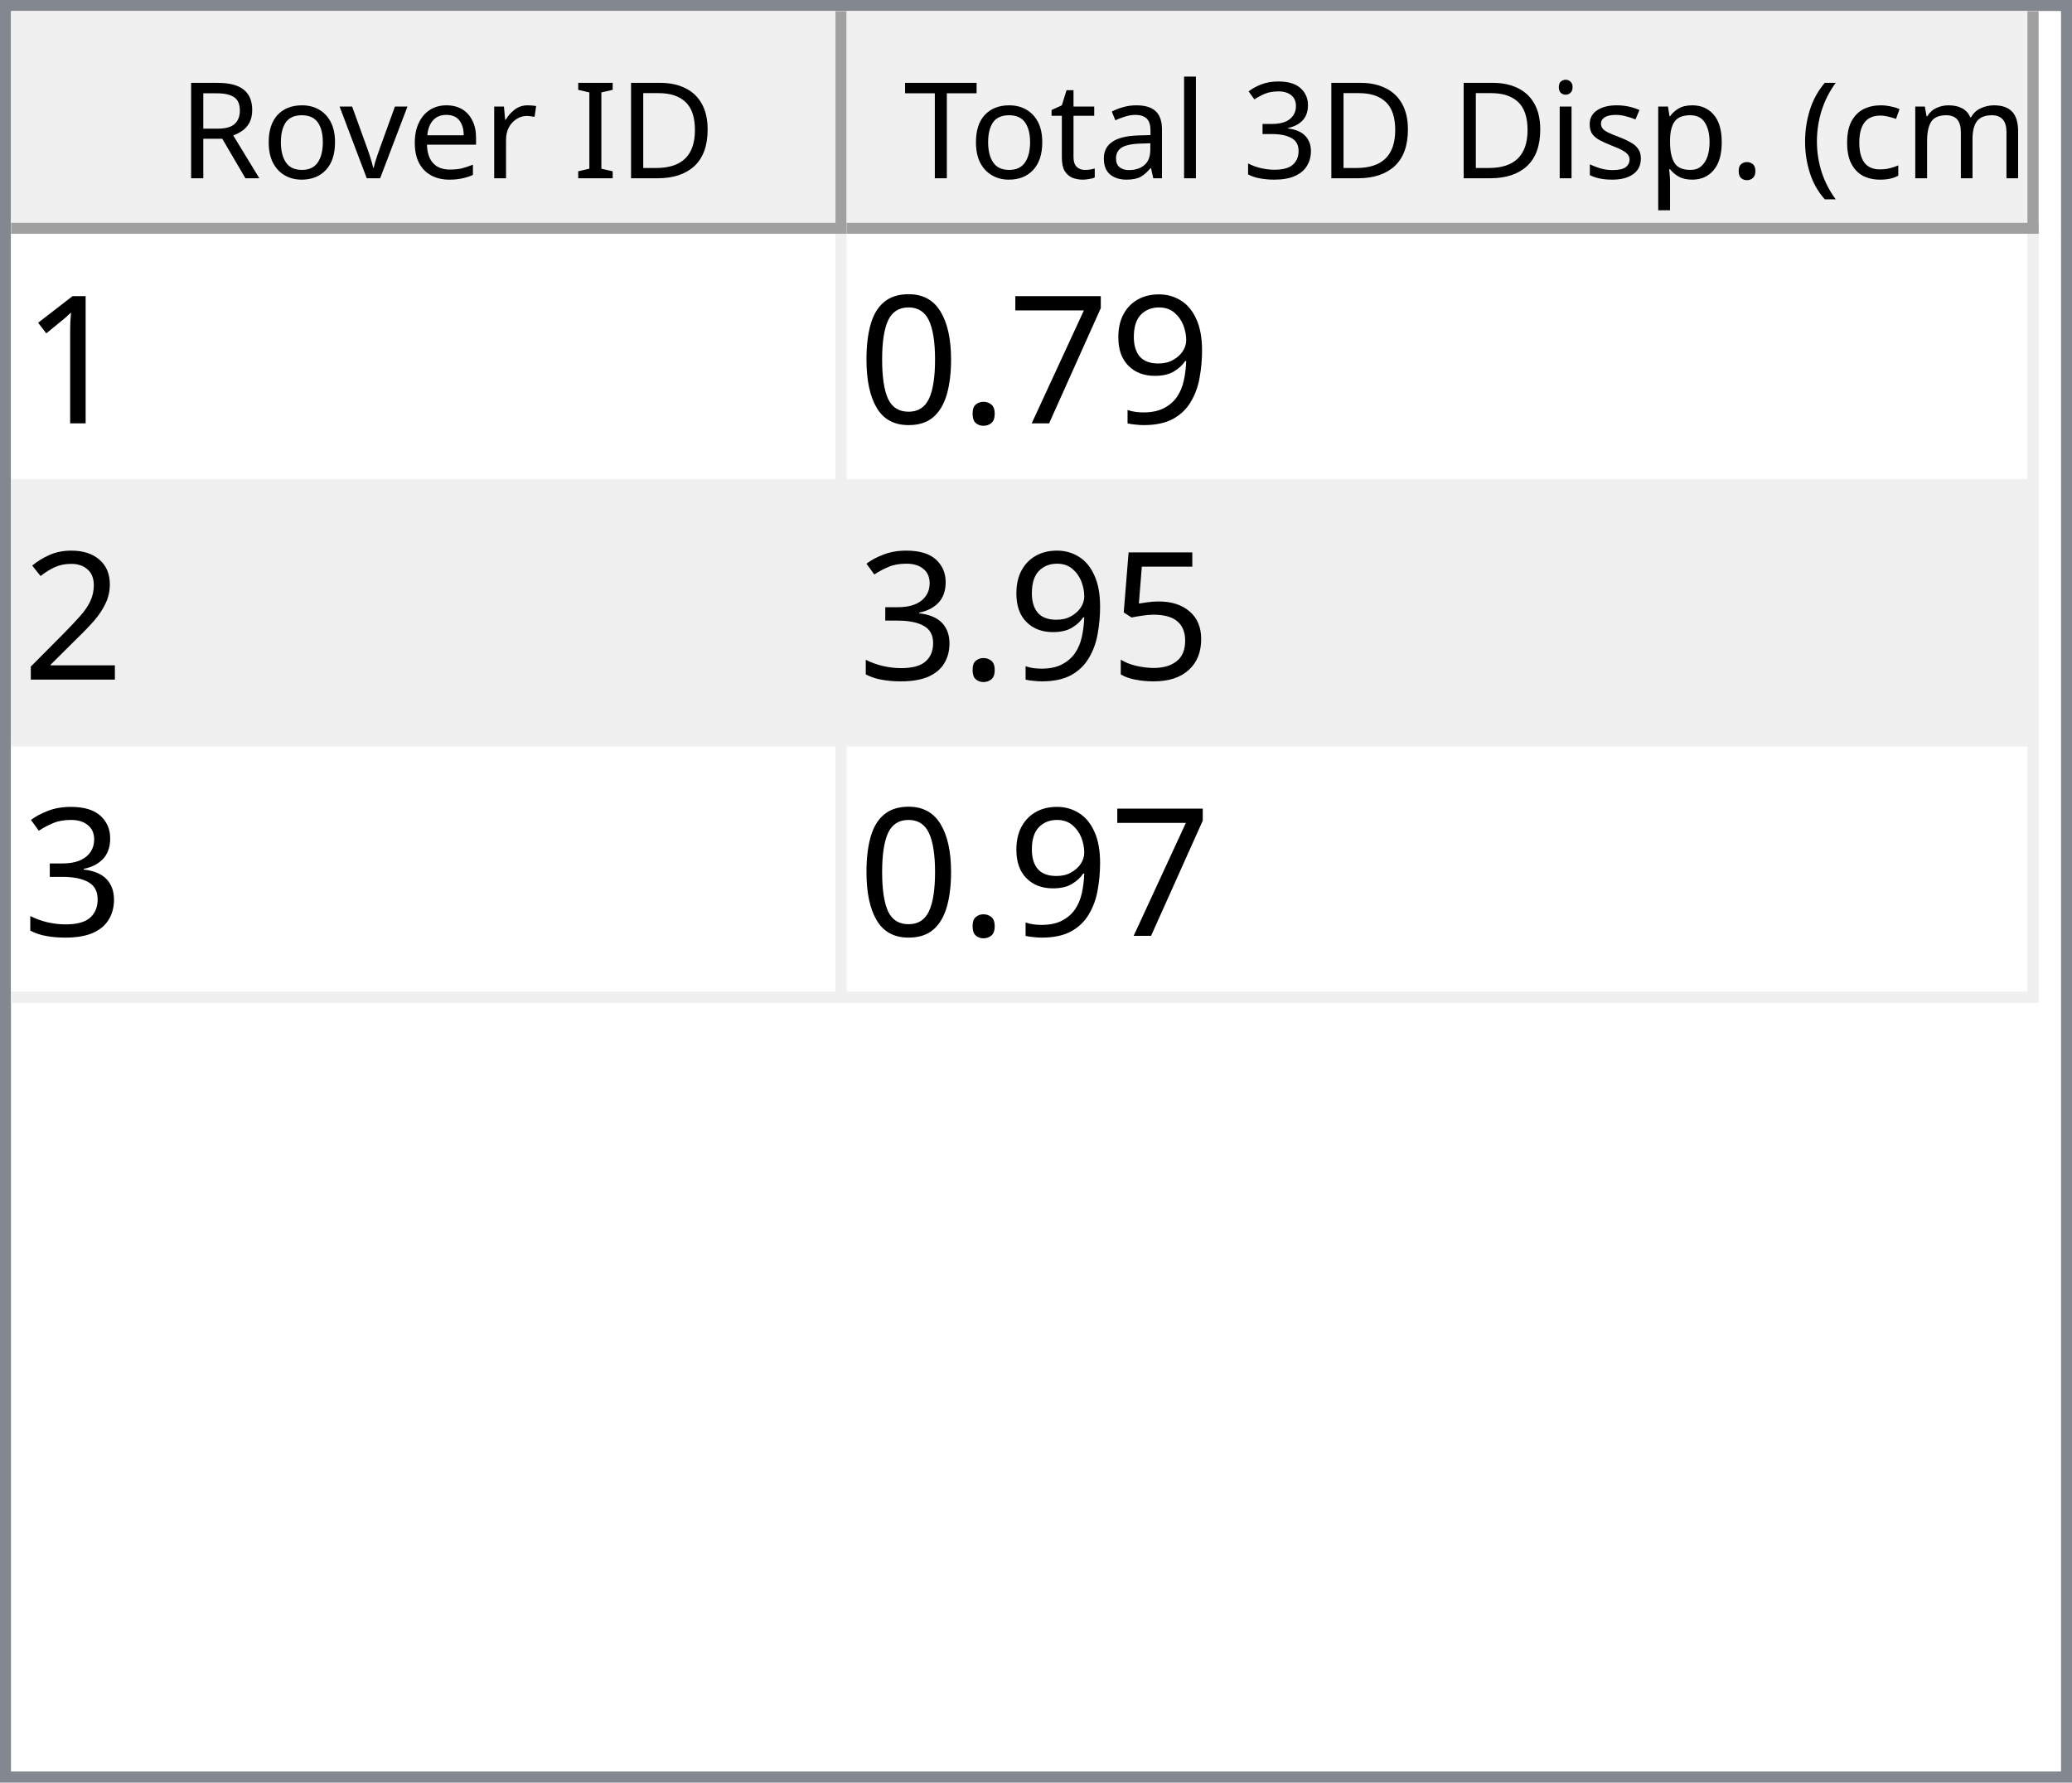
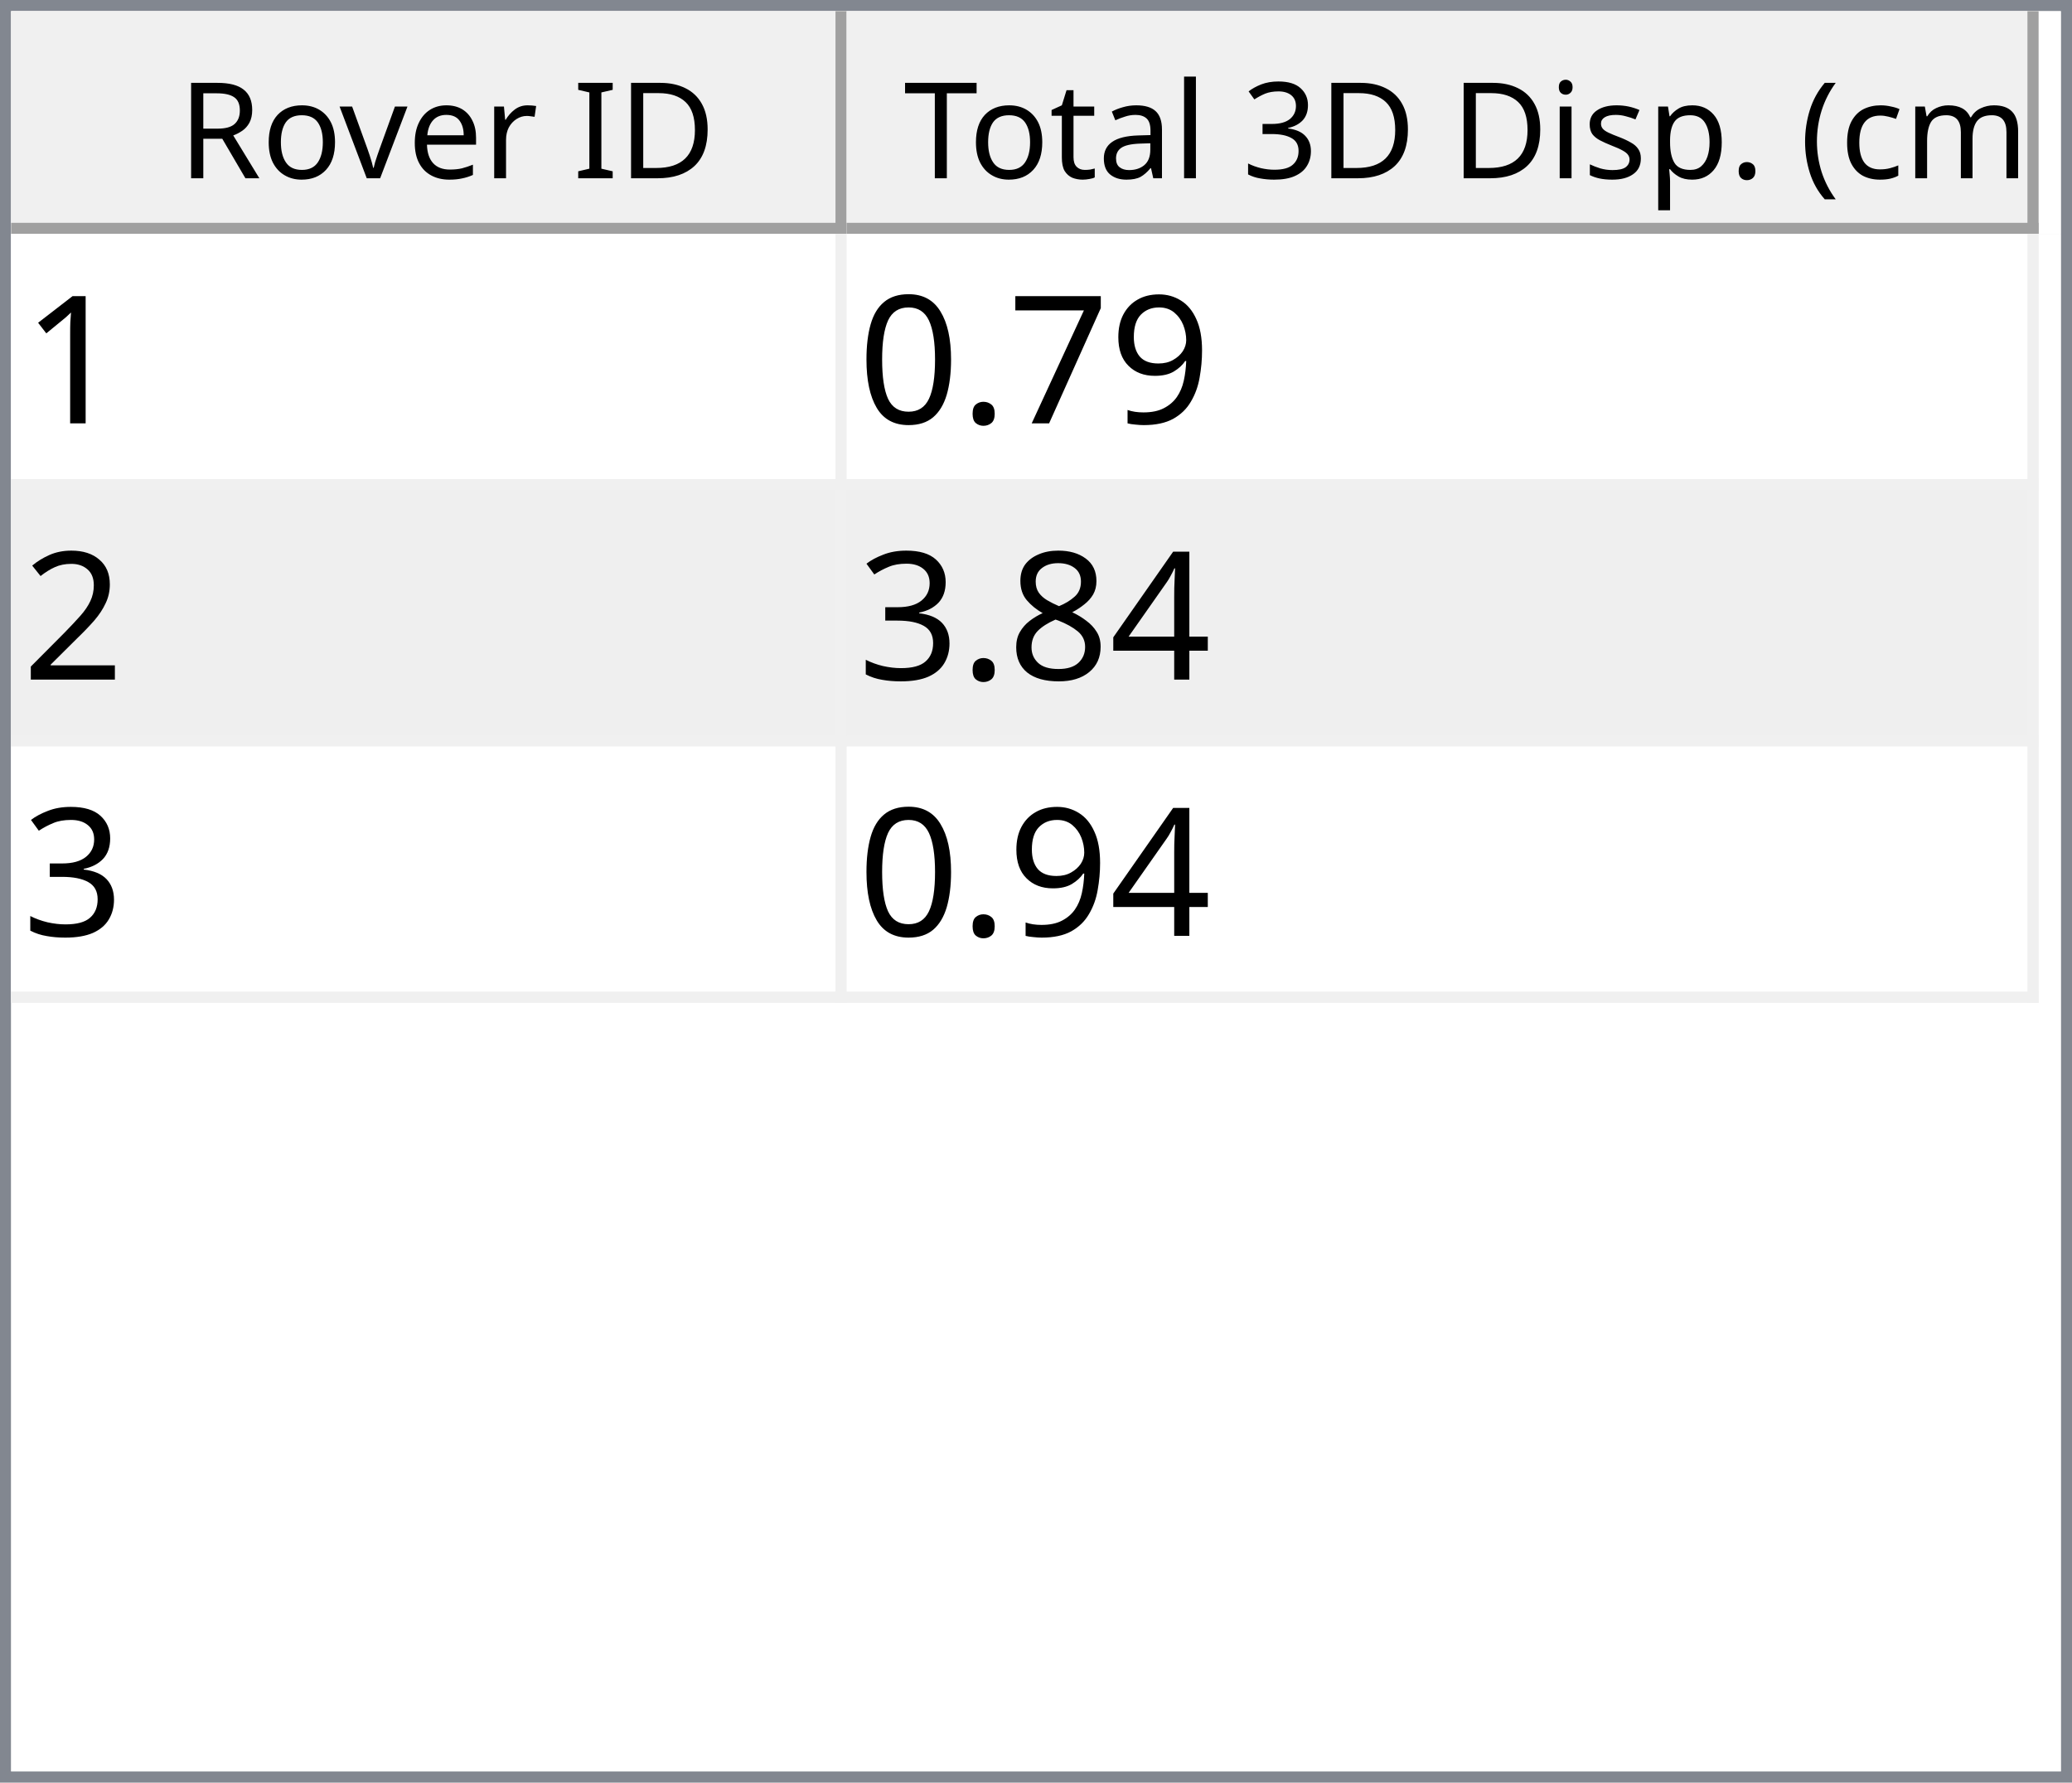
<svg xmlns="http://www.w3.org/2000/svg" style="fill-opacity:1; color-rendering:auto; color-interpolation:auto; text-rendering:auto; stroke:black; stroke-linecap:square; stroke-miterlimit:10; shape-rendering:auto; stroke-opacity:1; fill:black; stroke-dasharray:none; font-weight:normal; stroke-width:1; font-family:'Dialog'; font-style:normal; stroke-linejoin:miter; font-size:12px; stroke-dashoffset:0; image-rendering:auto;" width="186" height="160">
  <defs id="genericDefs" />
  <g>
    <defs id="defs1">
      <clipPath clipPathUnits="userSpaceOnUse" id="clipPath1">
        <path d="M0 0 L186 0 L186 160 L0 160 L0 0 Z" />
      </clipPath>
      <clipPath clipPathUnits="userSpaceOnUse" id="clipPath2">
        <path d="M0 0 L0 160 L186 160 L186 0 Z" />
      </clipPath>
      <clipPath clipPathUnits="userSpaceOnUse" id="clipPath3">
        <path d="M0 0 L0 20 L184 20 L184 0 Z" />
      </clipPath>
      <clipPath clipPathUnits="userSpaceOnUse" id="clipPath4">
        <path d="M0 0 L0 20 L75 20 L75 0 Z" />
      </clipPath>
      <clipPath clipPathUnits="userSpaceOnUse" id="clipPath5">
        <path d="M1 1 L1 19 L74 19 L74 1 Z" />
      </clipPath>
      <clipPath clipPathUnits="userSpaceOnUse" id="clipPath6">
        <path d="M0 0 L0 18 L73 18 L73 0 Z" />
      </clipPath>
      <clipPath clipPathUnits="userSpaceOnUse" id="clipPath7">
        <path d="M-0.5 -0.5 L-0.5 19.5 L74.5 19.5 L74.5 -0.5 Z" />
      </clipPath>
      <clipPath clipPathUnits="userSpaceOnUse" id="clipPath8">
        <path d="M0 0 L0 20 L107 20 L107 0 Z" />
      </clipPath>
      <clipPath clipPathUnits="userSpaceOnUse" id="clipPath9">
        <path d="M1 1 L1 19 L106 19 L106 1 Z" />
      </clipPath>
      <clipPath clipPathUnits="userSpaceOnUse" id="clipPath10">
        <path d="M0 0 L0 18 L105 18 L105 0 Z" />
      </clipPath>
      <clipPath clipPathUnits="userSpaceOnUse" id="clipPath11">
        <path d="M-0.5 -0.5 L-0.5 19.5 L106.5 19.5 L106.5 -0.5 Z" />
      </clipPath>
      <clipPath clipPathUnits="userSpaceOnUse" id="clipPath12">
        <path d="M0 0 L0 138 L184 138 L184 0 Z" />
      </clipPath>
      <clipPath clipPathUnits="userSpaceOnUse" id="clipPath13">
        <path d="M0 0 L0 69 L182 69 L182 0 Z" />
      </clipPath>
      <clipPath clipPathUnits="userSpaceOnUse" id="clipPath14">
        <path d="M-0.5 -0.5 L-0.5 68.5 L181.5 68.5 L181.5 -0.5 Z" />
      </clipPath>
      <clipPath clipPathUnits="userSpaceOnUse" id="clipPath15">
        <path d="M0 0 L0 22 L74 22 L74 0 Z" />
      </clipPath>
      <clipPath clipPathUnits="userSpaceOnUse" id="clipPath16">
        <path d="M0 0 L0 22 L106 22 L106 0 Z" />
      </clipPath>
      <font horiz-adv-x="64.551" id="font1">
        <font-face ascent="107.91" descent="25.098" units-per-em="100" style="font-style:normal; font-family:Segoe UI; font-weight:normal;" />
        <missing-glyph horiz-adv-x="64.551" d="M8.109 0 L8.109 68.266 L56.453 68.266 L56.453 0 L8.109 0 ZM15.328 7.234 L49.219 7.234 L49.219 61.031 L15.328 61.031 L15.328 7.234 Z" />
        <glyph unicode="D" horiz-adv-x="70.117" d="M9.188 0 L9.188 70.016 L28.516 70.016 Q65.531 70.016 65.531 35.891 Q65.531 19.672 55.25 9.836 Q44.969 0 27.734 0 L9.188 0 ZM17.391 62.594 L17.391 7.422 L27.828 7.422 Q41.609 7.422 49.273 14.797 Q56.938 22.172 56.938 35.688 Q56.938 62.594 28.328 62.594 L17.391 62.594 Z" />
        <glyph unicode="I" horiz-adv-x="26.611" d="M17.391 0 L9.188 0 L9.188 70.016 L17.391 70.016 L17.391 0 Z" />
        <glyph unicode=" " horiz-adv-x="27.393" d="" />
        <glyph unicode="r" horiz-adv-x="34.766" d="M34.188 41.891 Q32.078 43.5 28.125 43.5 Q23 43.5 19.555 38.672 Q16.109 33.844 16.109 25.484 L16.109 0 L8.109 0 L8.109 50 L16.109 50 L16.109 39.703 L16.312 39.703 Q18.016 44.969 21.531 47.922 Q25.047 50.875 29.391 50.875 Q32.516 50.875 34.188 50.203 L34.188 41.891 Z" />
        <glyph unicode="e" horiz-adv-x="52.295" d="M48.297 23 L12.984 23 Q13.188 14.656 17.484 10.109 Q21.781 5.562 29.297 5.562 Q37.75 5.562 44.828 11.141 L44.828 3.609 Q38.234 -1.172 27.391 -1.172 Q16.797 -1.172 10.742 5.641 Q4.688 12.453 4.688 24.812 Q4.688 36.469 11.305 43.82 Q17.922 51.172 27.734 51.172 Q37.547 51.172 42.922 44.828 Q48.297 38.484 48.297 27.203 L48.297 23 ZM40.094 29.781 Q40.047 36.719 36.75 40.578 Q33.453 44.438 27.594 44.438 Q21.922 44.438 17.969 40.383 Q14.016 36.328 13.094 29.781 L40.094 29.781 Z" />
        <glyph unicode="v" horiz-adv-x="47.9" d="M47.406 50 L27.484 0 L19.625 0 L0.688 50 L9.469 50 L22.172 13.672 Q23.578 9.672 23.922 6.688 L24.125 6.688 Q24.609 10.453 25.688 13.484 L38.969 50 L47.406 50 Z" />
        <glyph unicode="o" horiz-adv-x="58.594" d="M29 -1.172 Q17.922 -1.172 11.305 5.836 Q4.688 12.844 4.688 24.422 Q4.688 37.016 11.57 44.094 Q18.453 51.172 30.172 51.172 Q41.359 51.172 47.633 44.289 Q53.906 37.406 53.906 25.203 Q53.906 13.234 47.141 6.031 Q40.375 -1.172 29 -1.172 ZM29.594 44.438 Q21.875 44.438 17.383 39.188 Q12.891 33.938 12.891 24.703 Q12.891 15.828 17.43 10.695 Q21.969 5.562 29.594 5.562 Q37.359 5.562 41.531 10.594 Q45.703 15.625 45.703 24.906 Q45.703 34.281 41.531 39.359 Q37.359 44.438 29.594 44.438 Z" />
        <glyph unicode="R" horiz-adv-x="59.814" d="M59.375 0 L49.609 0 L37.891 19.625 Q36.281 22.359 34.766 24.289 Q33.25 26.219 31.664 27.438 Q30.078 28.656 28.25 29.219 Q26.422 29.781 24.125 29.781 L17.391 29.781 L17.391 0 L9.188 0 L9.188 70.016 L30.078 70.016 Q34.672 70.016 38.555 68.867 Q42.438 67.719 45.289 65.375 Q48.141 63.031 49.758 59.547 Q51.375 56.062 51.375 51.375 Q51.375 47.703 50.273 44.656 Q49.172 41.609 47.148 39.211 Q45.125 36.812 42.266 35.133 Q39.406 33.453 35.844 32.516 L35.844 32.328 Q37.594 31.547 38.891 30.547 Q40.188 29.547 41.359 28.18 Q42.531 26.812 43.68 25.078 Q44.828 23.344 46.234 21.047 L59.375 0 ZM17.391 62.594 L17.391 37.203 L28.516 37.203 Q31.594 37.203 34.203 38.133 Q36.812 39.062 38.719 40.797 Q40.625 42.531 41.703 45.047 Q42.781 47.562 42.781 50.688 Q42.781 56.297 39.141 59.445 Q35.5 62.594 28.609 62.594 L17.391 62.594 Z" />
        <glyph unicode=")" horiz-adv-x="30.176" d="M8.297 -15.922 L1.172 -15.922 Q16.406 2.344 16.406 26.812 Q16.406 51.469 1.078 70.016 L8.297 70.016 Q23.531 52.156 23.531 26.703 Q23.531 1.375 8.297 -15.922 Z" />
        <glyph unicode="m" horiz-adv-x="86.133" d="M79.109 0 L71.094 0 L71.094 28.719 Q71.094 37.016 68.531 40.727 Q65.969 44.438 59.906 44.438 Q54.781 44.438 51.195 39.75 Q47.609 35.062 47.609 28.516 L47.609 0 L39.594 0 L39.594 29.688 Q39.594 44.438 28.219 44.438 Q22.953 44.438 19.531 40.016 Q16.109 35.594 16.109 28.516 L16.109 0 L8.109 0 L8.109 50 L16.109 50 L16.109 42.094 L16.312 42.094 Q21.625 51.172 31.844 51.172 Q36.969 51.172 40.773 48.312 Q44.578 45.453 46 40.828 Q51.562 51.172 62.594 51.172 Q79.109 51.172 79.109 30.812 L79.109 0 Z" />
        <glyph unicode="c" horiz-adv-x="46.191" d="M42.188 2.297 Q36.422 -1.172 28.516 -1.172 Q17.828 -1.172 11.258 5.789 Q4.688 12.75 4.688 23.828 Q4.688 36.188 11.766 43.68 Q18.844 51.172 30.672 51.172 Q37.25 51.172 42.281 48.734 L42.281 40.531 Q36.719 44.438 30.375 44.438 Q22.703 44.438 17.797 38.945 Q12.891 33.453 12.891 24.516 Q12.891 15.719 17.508 10.641 Q22.125 5.562 29.891 5.562 Q36.422 5.562 42.188 9.906 L42.188 2.297 Z" />
        <glyph unicode="(" horiz-adv-x="30.176" d="M29.109 -15.922 L21.969 -15.922 Q6.844 1.375 6.844 26.703 Q6.844 52.156 21.969 70.016 L29.203 70.016 Q13.875 51.469 13.875 26.812 Q13.875 2.344 29.109 -15.922 Z" />
        <glyph unicode="." horiz-adv-x="21.68" d="M10.891 -1.078 Q8.641 -1.078 7.055 0.539 Q5.469 2.156 5.469 4.391 Q5.469 6.641 7.055 8.273 Q8.641 9.906 10.891 9.906 Q13.188 9.906 14.797 8.273 Q16.406 6.641 16.406 4.391 Q16.406 2.156 14.797 0.539 Q13.188 -1.078 10.891 -1.078 Z" />
        <glyph unicode="p" horiz-adv-x="58.789" d="M16.312 7.234 L16.109 7.234 L16.109 -23 L8.109 -23 L8.109 50 L16.109 50 L16.109 41.219 L16.312 41.219 Q22.219 51.172 33.594 51.172 Q43.266 51.172 48.688 44.461 Q54.109 37.75 54.109 26.469 Q54.109 13.922 48 6.375 Q41.891 -1.172 31.297 -1.172 Q21.578 -1.172 16.312 7.234 ZM16.109 27.391 L16.109 20.406 Q16.109 14.203 20.141 9.883 Q24.172 5.562 30.375 5.562 Q37.641 5.562 41.773 11.133 Q45.906 16.703 45.906 26.609 Q45.906 34.969 42.047 39.703 Q38.188 44.438 31.594 44.438 Q24.609 44.438 20.359 39.578 Q16.109 34.719 16.109 27.391 Z" />
        <glyph unicode="s" horiz-adv-x="42.432" d="M5.078 1.812 L5.078 10.406 Q11.625 5.562 19.484 5.562 Q30.031 5.562 30.031 12.594 Q30.031 14.594 29.125 15.992 Q28.219 17.391 26.68 18.461 Q25.141 19.531 23.07 20.383 Q21 21.234 18.609 22.172 Q15.281 23.484 12.766 24.828 Q10.25 26.172 8.57 27.859 Q6.891 29.547 6.031 31.695 Q5.172 33.844 5.172 36.719 Q5.172 40.234 6.789 42.945 Q8.406 45.656 11.086 47.484 Q13.766 49.312 17.211 50.242 Q20.656 51.172 24.312 51.172 Q30.812 51.172 35.938 48.922 L35.938 40.828 Q30.422 44.438 23.25 44.438 Q21 44.438 19.195 43.922 Q17.391 43.406 16.094 42.477 Q14.797 41.547 14.086 40.258 Q13.375 38.969 13.375 37.406 Q13.375 35.453 14.086 34.133 Q14.797 32.812 16.164 31.789 Q17.531 30.766 19.484 29.938 Q21.438 29.109 23.922 28.125 Q27.25 26.859 29.883 25.516 Q32.516 24.172 34.375 22.484 Q36.234 20.797 37.234 18.602 Q38.234 16.406 38.234 13.375 Q38.234 9.672 36.602 6.938 Q34.969 4.203 32.234 2.398 Q29.5 0.594 25.93 -0.289 Q22.359 -1.172 18.453 -1.172 Q10.75 -1.172 5.078 1.812 Z" />
        <glyph unicode="i" horiz-adv-x="24.219" d="M12.203 62.703 Q10.062 62.703 8.547 64.164 Q7.031 65.625 7.031 67.875 Q7.031 70.125 8.547 71.609 Q10.062 73.094 12.203 73.094 Q14.406 73.094 15.945 71.609 Q17.484 70.125 17.484 67.875 Q17.484 65.719 15.945 64.211 Q14.406 62.703 12.203 62.703 ZM16.109 0 L8.109 0 L8.109 50 L16.109 50 L16.109 0 Z" />
        <glyph unicode="3" horiz-adv-x="53.906" d="M46.531 19.828 Q46.531 15.094 44.75 11.211 Q42.969 7.328 39.719 4.57 Q36.469 1.812 31.93 0.297 Q27.391 -1.219 21.922 -1.219 Q11.922 -1.219 6 2.594 L6 11.188 Q13.094 5.609 22.219 5.609 Q25.875 5.609 28.828 6.539 Q31.781 7.469 33.906 9.227 Q36.031 10.984 37.18 13.477 Q38.328 15.969 38.328 19.094 Q38.328 32.812 18.797 32.812 L12.984 32.812 L12.984 39.594 L18.5 39.594 Q35.797 39.594 35.797 52.484 Q35.797 64.406 22.609 64.406 Q15.188 64.406 8.688 59.422 L8.688 67.188 Q15.375 71.188 24.609 71.188 Q29 71.188 32.57 69.969 Q36.141 68.75 38.68 66.555 Q41.219 64.359 42.609 61.281 Q44 58.203 44 54.5 Q44 40.672 30.031 36.719 L30.031 36.531 Q33.594 36.141 36.625 34.797 Q39.656 33.453 41.852 31.305 Q44.047 29.156 45.289 26.25 Q46.531 23.344 46.531 19.828 Z" />
        <glyph unicode="l" horiz-adv-x="24.219" d="M16.109 0 L8.109 0 L8.109 74.031 L16.109 74.031 L16.109 0 Z" />
        <glyph unicode="a" horiz-adv-x="50.879" d="M43.891 0 L35.891 0 L35.891 7.812 L35.688 7.812 Q30.469 -1.172 20.312 -1.172 Q12.844 -1.172 8.617 2.781 Q4.391 6.734 4.391 13.281 Q4.391 27.297 20.906 29.594 L35.891 31.688 Q35.891 44.438 25.594 44.438 Q16.547 44.438 9.281 38.281 L9.281 46.484 Q16.656 51.172 26.266 51.172 Q43.891 51.172 43.891 32.516 L43.891 0 ZM35.891 25.297 L23.828 23.641 Q18.266 22.859 15.43 20.875 Q12.594 18.891 12.594 13.875 Q12.594 10.203 15.211 7.883 Q17.828 5.562 22.172 5.562 Q28.125 5.562 32.008 9.742 Q35.891 13.922 35.891 20.312 L35.891 25.297 Z" />
        <glyph unicode="t" horiz-adv-x="33.887" d="M31.297 0.484 Q28.469 -1.078 23.828 -1.078 Q10.688 -1.078 10.688 13.578 L10.688 43.172 L2.094 43.172 L2.094 50 L10.688 50 L10.688 62.203 L18.703 64.797 L18.703 50 L31.297 50 L31.297 43.172 L18.703 43.172 L18.703 14.984 Q18.703 9.969 20.414 7.82 Q22.125 5.672 26.078 5.672 Q29.109 5.672 31.297 7.328 L31.297 0.484 Z" />
        <glyph unicode="T" horiz-adv-x="52.393" d="M50.594 62.594 L30.375 62.594 L30.375 0 L22.172 0 L22.172 62.594 L2 62.594 L2 70.016 L50.594 70.016 L50.594 62.594 Z" />
      </font>
      <font horiz-adv-x="75.0" id="font2">
        <font-face ascent="100.537" descent="21.973" units-per-em="100" style="font-style:normal; font-family:sans-serif; font-weight:normal;" />
        <missing-glyph horiz-adv-x="75.0" d="M12.5 0 L12.5 62.5 L62.5 62.5 L62.5 0 L12.5 0 ZM14.062 1.562 L60.938 1.562 L60.938 60.938 L14.062 60.938 L14.062 1.562 Z" />
        <glyph unicode="1" horiz-adv-x="55.615" d="M37.25 0 L28.469 0 L28.469 56 Q25.297 52.984 20.141 49.953 Q14.984 46.922 10.891 45.406 L10.891 53.906 Q18.266 57.375 23.781 62.305 Q29.297 67.234 31.594 71.875 L37.25 71.875 L37.25 0 Z" />
        <glyph unicode="9" horiz-adv-x="55.615" d="M5.469 16.547 L13.922 17.328 Q14.984 11.375 18.016 8.688 Q21.047 6 25.781 6 Q29.828 6 32.883 7.859 Q35.938 9.719 37.891 12.82 Q39.844 15.922 41.164 21.195 Q42.484 26.469 42.484 31.938 Q42.484 32.516 42.438 33.688 Q39.797 29.5 35.234 26.883 Q30.672 24.266 25.344 24.266 Q16.453 24.266 10.305 30.711 Q4.156 37.156 4.156 47.703 Q4.156 58.594 10.578 65.234 Q17 71.875 26.656 71.875 Q33.641 71.875 39.43 68.117 Q45.219 64.359 48.219 57.398 Q51.219 50.438 51.219 37.25 Q51.219 23.531 48.242 15.406 Q45.266 7.281 39.383 3.031 Q33.5 -1.219 25.594 -1.219 Q17.188 -1.219 11.867 3.445 Q6.547 8.109 5.469 16.547 ZM41.453 48.141 Q41.453 55.719 37.43 60.156 Q33.406 64.594 27.734 64.594 Q21.875 64.594 17.531 59.812 Q13.188 55.031 13.188 47.406 Q13.188 40.578 17.312 36.305 Q21.438 32.031 27.484 32.031 Q33.594 32.031 37.523 36.305 Q41.453 40.578 41.453 48.141 Z" />
        <glyph unicode="7" horiz-adv-x="55.615" d="M4.734 62.203 L4.734 70.656 L51.078 70.656 L51.078 63.812 Q44.234 56.547 37.523 44.484 Q30.812 32.422 27.156 19.672 Q24.516 10.688 23.781 0 L14.75 0 Q14.891 8.453 18.062 20.414 Q21.234 32.375 27.172 43.484 Q33.109 54.594 39.797 62.203 L4.734 62.203 Z" />
        <glyph unicode="." horiz-adv-x="27.783" d="M9.078 0 L9.078 10.016 L19.094 10.016 L19.094 0 L9.078 0 Z" />
        <glyph unicode="0" horiz-adv-x="55.615" d="M4.156 35.297 Q4.156 48 6.766 55.742 Q9.375 63.484 14.523 67.68 Q19.672 71.875 27.484 71.875 Q33.25 71.875 37.594 69.555 Q41.938 67.234 44.773 62.867 Q47.609 58.5 49.219 52.227 Q50.828 45.953 50.828 35.297 Q50.828 22.703 48.242 14.969 Q45.656 7.234 40.508 3.008 Q35.359 -1.219 27.484 -1.219 Q17.141 -1.219 11.234 6.203 Q4.156 15.141 4.156 35.297 ZM13.188 35.297 Q13.188 17.672 17.312 11.836 Q21.438 6 27.484 6 Q33.547 6 37.672 11.859 Q41.797 17.719 41.797 35.297 Q41.797 52.984 37.672 58.789 Q33.547 64.594 27.391 64.594 Q21.344 64.594 17.719 59.469 Q13.188 52.938 13.188 35.297 Z" />
        <glyph unicode="2" horiz-adv-x="55.615" d="M50.344 8.453 L50.344 0 L3.031 0 Q2.938 3.172 4.047 6.109 Q5.859 10.938 9.836 15.625 Q13.812 20.312 21.344 26.469 Q33.016 36.031 37.117 41.625 Q41.219 47.219 41.219 52.203 Q41.219 57.422 37.477 61.008 Q33.734 64.594 27.734 64.594 Q21.391 64.594 17.578 60.789 Q13.766 56.984 13.719 50.25 L4.688 51.172 Q5.609 61.281 11.664 66.578 Q17.719 71.875 27.938 71.875 Q38.234 71.875 44.242 66.164 Q50.25 60.453 50.25 52 Q50.25 47.703 48.492 43.555 Q46.734 39.406 42.656 34.812 Q38.578 30.219 29.109 22.219 Q21.188 15.578 18.945 13.211 Q16.703 10.844 15.234 8.453 L50.344 8.453 Z" />
-         <glyph unicode="5" horiz-adv-x="55.615" d="M4.156 18.75 L13.375 19.531 Q14.406 12.797 18.141 9.398 Q21.875 6 27.156 6 Q33.5 6 37.891 10.789 Q42.281 15.578 42.281 23.484 Q42.281 31 38.062 35.352 Q33.844 39.703 27 39.703 Q22.75 39.703 19.336 37.773 Q15.922 35.844 13.969 32.766 L5.719 33.844 L12.641 70.609 L48.25 70.609 L48.25 62.203 L19.672 62.203 L15.828 42.969 Q22.266 47.469 29.344 47.469 Q38.719 47.469 45.164 40.969 Q51.609 34.469 51.609 24.266 Q51.609 14.547 45.953 7.469 Q39.062 -1.219 27.156 -1.219 Q17.391 -1.219 11.211 4.25 Q5.031 9.719 4.156 18.75 Z" />
+         <glyph unicode="4" horiz-adv-x="55.615" d="M32.328 0 L32.328 17.141 L1.266 17.141 L1.266 25.203 L33.938 71.578 L41.109 71.578 L41.109 25.203 L50.781 25.203 L50.781 17.141 L41.109 17.141 L41.109 0 L32.328 0 ZM32.328 25.203 L32.328 57.469 L9.906 25.203 L32.328 25.203 Z" />
+         <glyph unicode="8" horiz-adv-x="55.615" d="M17.672 38.812 Q12.203 40.828 9.57 44.539 Q6.938 48.25 6.938 53.422 Q6.938 61.234 12.555 66.555 Q18.172 71.875 27.484 71.875 Q36.859 71.875 42.578 66.43 Q48.297 60.984 48.297 53.172 Q48.297 48.188 45.68 44.508 Q43.062 40.828 37.75 38.812 Q44.344 36.672 47.781 31.883 Q51.219 27.094 51.219 20.453 Q51.219 11.281 44.727 5.031 Q38.234 -1.219 27.641 -1.219 Q17.047 -1.219 10.547 5.055 Q4.047 11.328 4.047 20.703 Q4.047 27.688 7.594 32.398 Q11.141 37.109 17.672 38.812 ZM15.922 53.719 Q15.922 48.641 19.195 45.414 Q22.469 42.188 27.688 42.188 Q32.766 42.188 36.016 45.383 Q39.266 48.578 39.266 53.219 Q39.266 58.062 35.914 61.359 Q32.562 64.656 27.594 64.656 Q22.562 64.656 19.242 61.43 Q15.922 58.203 15.922 53.719 ZM13.094 20.656 Q13.094 16.891 14.875 13.375 Q16.656 9.859 20.172 7.93 Q23.688 6 27.734 6 Q34.031 6 38.133 10.055 Q42.234 14.109 42.234 20.359 Q42.234 26.703 38.016 30.859 Q33.797 35.016 27.438 35.016 Q21.234 35.016 17.164 30.914 Q13.094 26.812 13.094 20.656 Z" />
        <glyph unicode="3" horiz-adv-x="55.615" d="M4.203 18.891 L12.984 20.062 Q14.5 12.594 18.141 9.297 Q21.781 6 27 6 Q33.203 6 37.477 10.297 Q41.75 14.594 41.75 20.953 Q41.75 27 37.797 30.93 Q33.844 34.859 27.734 34.859 Q25.25 34.859 21.531 33.891 L22.516 41.609 Q23.391 41.5 23.922 41.5 Q29.547 41.5 34.039 44.43 Q38.531 47.359 38.531 53.469 Q38.531 58.297 35.258 61.477 Q31.984 64.656 26.812 64.656 Q21.688 64.656 18.266 61.43 Q14.844 58.203 13.875 51.766 L5.078 53.328 Q6.688 62.156 12.398 67.016 Q18.109 71.875 26.609 71.875 Q32.469 71.875 37.398 69.359 Q42.328 66.844 44.945 62.5 Q47.562 58.156 47.562 53.266 Q47.562 48.641 45.07 44.828 Q42.578 41.016 37.703 38.766 Q44.047 37.312 47.562 32.695 Q51.078 28.078 51.078 21.141 Q51.078 11.766 44.242 5.25 Q37.406 -1.266 26.953 -1.266 Q17.531 -1.266 11.305 4.352 Q5.078 9.969 4.203 18.891 Z" />
      </font>
    </defs>
    <g style="fill:white; stroke:white;">
      <rect x="0" y="0" width="186" style="clip-path:url(#clipPath1); stroke:none;" height="160" />
    </g>
    <g style="fill:white; text-rendering:optimizeSpeed; color-rendering:optimizeSpeed; image-rendering:optimizeSpeed; shape-rendering:crispEdges; stroke:white; color-interpolation:sRGB;">
      <rect x="0" width="186" height="160" y="0" style="stroke:none;" />
      <path style="stroke:none;" d="M0 160 L186 160 L186 0 L0 0 Z" />
    </g>
    <g style="fill:rgb(240,240,240); font-family:'Segoe UI'; stroke:rgb(240,240,240);">
      <rect x="0" y="0" width="186" style="clip-path:url(#clipPath2); stroke:none;" height="160" />
    </g>
    <g style="fill:rgb(130,135,144); font-family:'Segoe UI'; stroke:rgb(130,135,144);">
      <path d="M0 0 L186 0 L186 160 L0 160 L0 0 ZM1 1 L185 1 L185 159 L1 159 L1 1 Z" style="fill-rule:evenodd; clip-path:url(#clipPath2); stroke:none;" />
    </g>
    <g style="fill:white; font-family:'Segoe UI'; stroke:white;" transform="translate(1,1)">
      <rect x="0" y="0" width="184" style="clip-path:url(#clipPath3); stroke:none;" height="20" />
    </g>
    <g style="fill:rgb(240,240,240); font-family:'Segoe UI'; stroke:rgb(240,240,240);" transform="translate(1,1)">
      <rect x="0" y="0" width="75" style="clip-path:url(#clipPath4); stroke:none;" height="20" />
    </g>
    <g style="font-family:'Segoe UI';" transform="translate(2,2)">
      <text x="14" xml:space="preserve" y="14" style="clip-path:url(#clipPath6); stroke:none;">Rover ID</text>
    </g>
    <g style="fill:rgb(160,160,160); font-family:'Segoe UI'; stroke:rgb(160,160,160); stroke-linejoin:bevel;" transform="translate(1.5,1.5)">
      <line x1="74" x2="74" y1="0" style="fill:none; clip-path:url(#clipPath7);" y2="19" />
    </g>
    <g style="fill:rgb(160,160,160); font-family:'Segoe UI'; stroke:rgb(160,160,160); stroke-linejoin:bevel;" transform="matrix(1,0,0,1,1,1) translate(0.5,0.5)">
      <line x1="0" x2="74" y1="19" style="fill:none; clip-path:url(#clipPath7);" y2="19" />
    </g>
    <g style="fill:rgb(240,240,240); font-family:'Segoe UI'; stroke:rgb(240,240,240);" transform="translate(76,1)">
      <rect x="0" y="0" width="107" style="clip-path:url(#clipPath8); stroke:none;" height="20" />
    </g>
    <g style="font-family:'Segoe UI';" transform="translate(77,2)">
      <text x="1" xml:space="preserve" y="14" style="clip-path:url(#clipPath10); stroke:none;"> Total 3D Disp. (cm)</text>
    </g>
    <g style="fill:rgb(160,160,160); font-family:'Segoe UI'; stroke:rgb(160,160,160); stroke-linejoin:bevel;" transform="translate(76.5,1.5)">
      <line x1="106" x2="106" y1="0" style="fill:none; clip-path:url(#clipPath11);" y2="19" />
    </g>
    <g style="fill:rgb(160,160,160); font-family:'Segoe UI'; stroke:rgb(160,160,160); stroke-linejoin:bevel;" transform="matrix(1,0,0,1,76,1) translate(0.5,0.5)">
      <line x1="0" x2="106" y1="19" style="fill:none; clip-path:url(#clipPath11);" y2="19" />
    </g>
    <g style="fill:white; font-family:'Segoe UI'; stroke:white;" transform="translate(1,21)">
      <rect x="0" y="0" width="184" style="clip-path:url(#clipPath12); stroke:none;" height="138" />
    </g>
    <g style="fill:rgb(240,240,240); font-size:16px; font-family:sans-serif; stroke:rgb(240,240,240);" transform="translate(1,21)">
      <rect x="0" y="0" width="182" style="clip-path:url(#clipPath13); stroke:none;" height="69" />
      <line transform="translate(0.5,0.5)" x1="0" x2="181" y1="22" style="clip-path:url(#clipPath14); fill:none; stroke-linejoin:bevel;" y2="22" />
    </g>
    <g transform="matrix(1,0,0,1,1,21) translate(0.5,0.5)" style="fill:rgb(240,240,240); font-size:16px; font-family:sans-serif; stroke:rgb(240,240,240); stroke-linejoin:bevel;">
      <line x1="0" x2="181" y1="45" style="fill:none; clip-path:url(#clipPath14);" y2="45" />
    </g>
    <g transform="matrix(1,0,0,1,1,21) translate(0.5,0.5)" style="fill:rgb(240,240,240); font-size:16px; font-family:sans-serif; stroke:rgb(240,240,240); stroke-linejoin:bevel;">
      <line x1="0" x2="181" y1="68" style="fill:none; clip-path:url(#clipPath14);" y2="68" />
    </g>
    <g transform="matrix(1,0,0,1,1,21) translate(0.5,0.5)" style="fill:rgb(240,240,240); font-size:16px; font-family:sans-serif; stroke:rgb(240,240,240); stroke-linejoin:bevel;">
      <line x1="74" x2="74" y1="0" style="fill:none; clip-path:url(#clipPath14);" y2="68" />
    </g>
    <g transform="matrix(1,0,0,1,1,21) translate(0.5,0.5)" style="fill:rgb(240,240,240); font-size:16px; font-family:sans-serif; stroke:rgb(240,240,240); stroke-linejoin:bevel;">
      <line x1="181" x2="181" y1="0" style="fill:none; clip-path:url(#clipPath14);" y2="68" />
    </g>
    <g style="fill:white; font-size:16px; font-family:sans-serif; stroke:white;" transform="matrix(1,0,0,1,1,21)">
      <rect x="0" y="0" width="74" style="clip-path:url(#clipPath15); stroke:none;" height="22" />
      <text x="1" y="17" style="fill:black; clip-path:url(#clipPath15); stroke:none;" xml:space="preserve">1</text>
    </g>
    <g style="fill:white; font-size:16px; font-family:sans-serif; stroke:white;" transform="matrix(1,0,0,1,1,21) translate(75,0)">
      <rect x="0" y="0" width="106" style="clip-path:url(#clipPath16); stroke:none;" height="22" />
      <text x="1" y="17" style="fill:black; clip-path:url(#clipPath16); stroke:none;" xml:space="preserve">0.79</text>
    </g>
    <g style="fill:rgb(239,239,239); font-size:16px; font-family:sans-serif; stroke:rgb(239,239,239);" transform="matrix(1,0,0,1,1,21) translate(0,23)">
      <rect x="0" y="0" width="74" style="clip-path:url(#clipPath15); stroke:none;" height="22" />
      <text x="1" y="17" style="fill:black; clip-path:url(#clipPath15); stroke:none;" xml:space="preserve">2</text>
    </g>
    <g style="fill:rgb(239,239,239); font-size:16px; font-family:sans-serif; stroke:rgb(239,239,239);" transform="matrix(1,0,0,1,1,21) translate(75,23)">
      <rect x="0" y="0" width="106" style="clip-path:url(#clipPath16); stroke:none;" height="22" />
-       <text x="1" y="17" style="fill:black; clip-path:url(#clipPath16); stroke:none;" xml:space="preserve">3.95</text>
+       <text x="1" y="17" style="fill:black; clip-path:url(#clipPath16); stroke:none;" xml:space="preserve">3.84</text>
    </g>
    <g style="fill:white; font-size:16px; font-family:sans-serif; stroke:white;" transform="matrix(1,0,0,1,1,21) translate(0,46)">
      <rect x="0" y="0" width="74" style="clip-path:url(#clipPath15); stroke:none;" height="22" />
      <text x="1" y="17" style="fill:black; clip-path:url(#clipPath15); stroke:none;" xml:space="preserve">3</text>
    </g>
    <g style="fill:white; font-size:16px; font-family:sans-serif; stroke:white;" transform="matrix(1,0,0,1,1,21) translate(75,46)">
      <rect x="0" y="0" width="106" style="clip-path:url(#clipPath16); stroke:none;" height="22" />
-       <text x="1" y="17" style="fill:black; clip-path:url(#clipPath16); stroke:none;" xml:space="preserve">0.97</text>
+       <text x="1" y="17" style="fill:black; clip-path:url(#clipPath16); stroke:none;" xml:space="preserve">0.94</text>
    </g>
  </g>
</svg>
